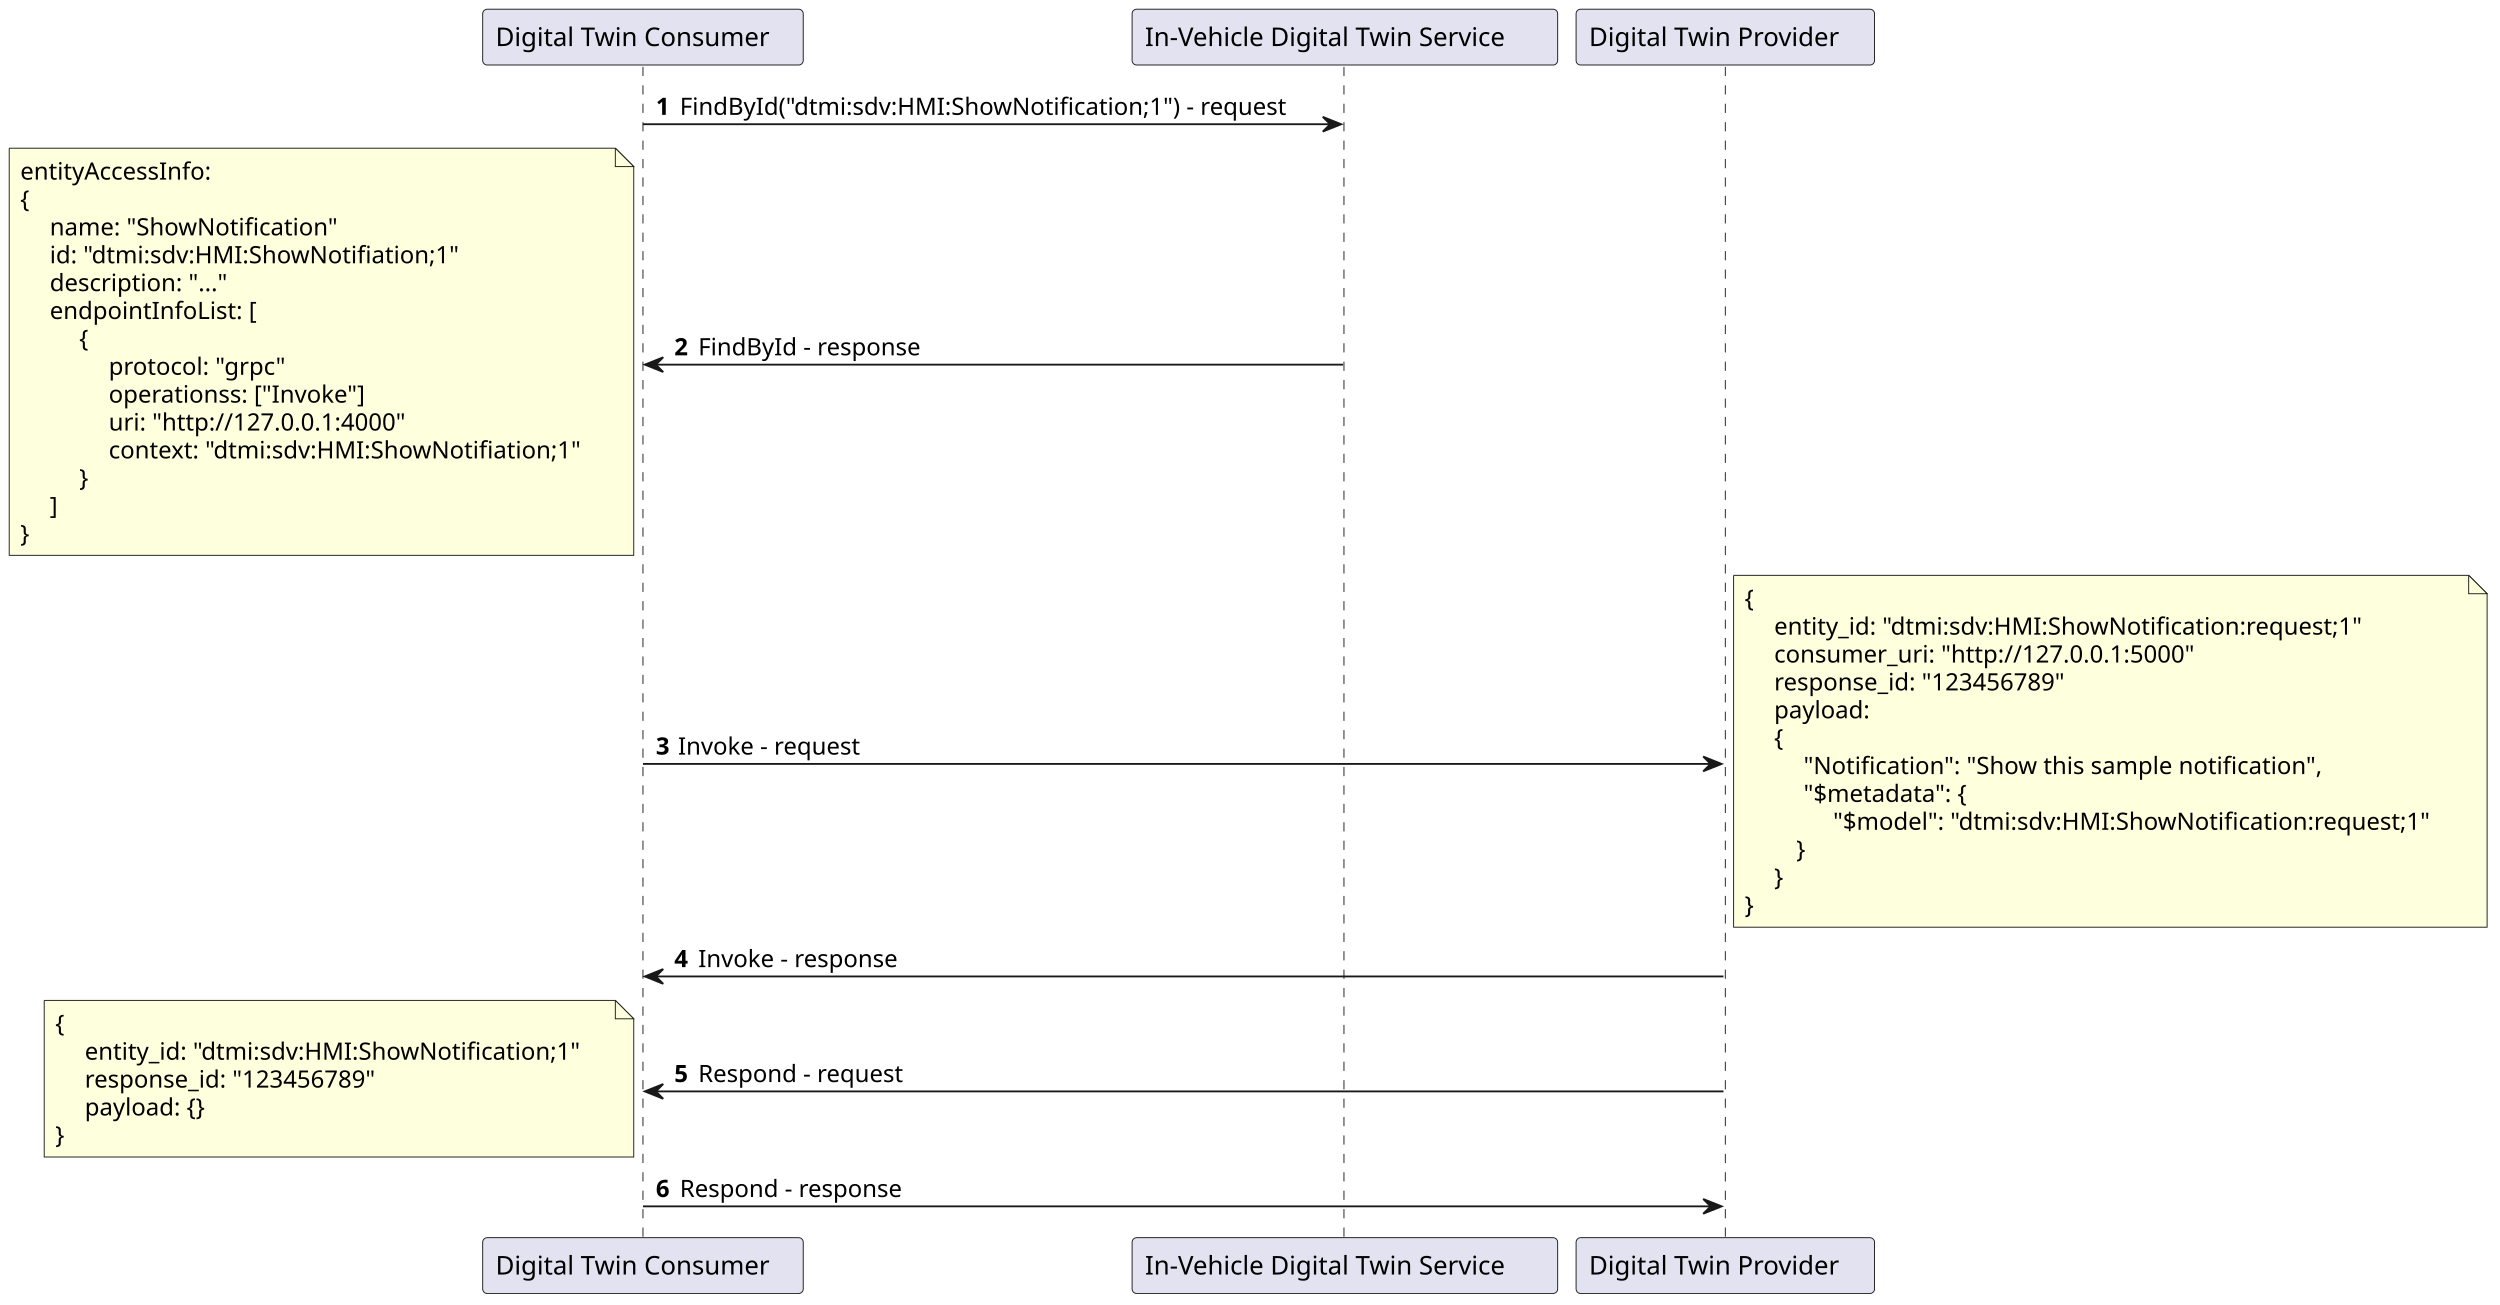
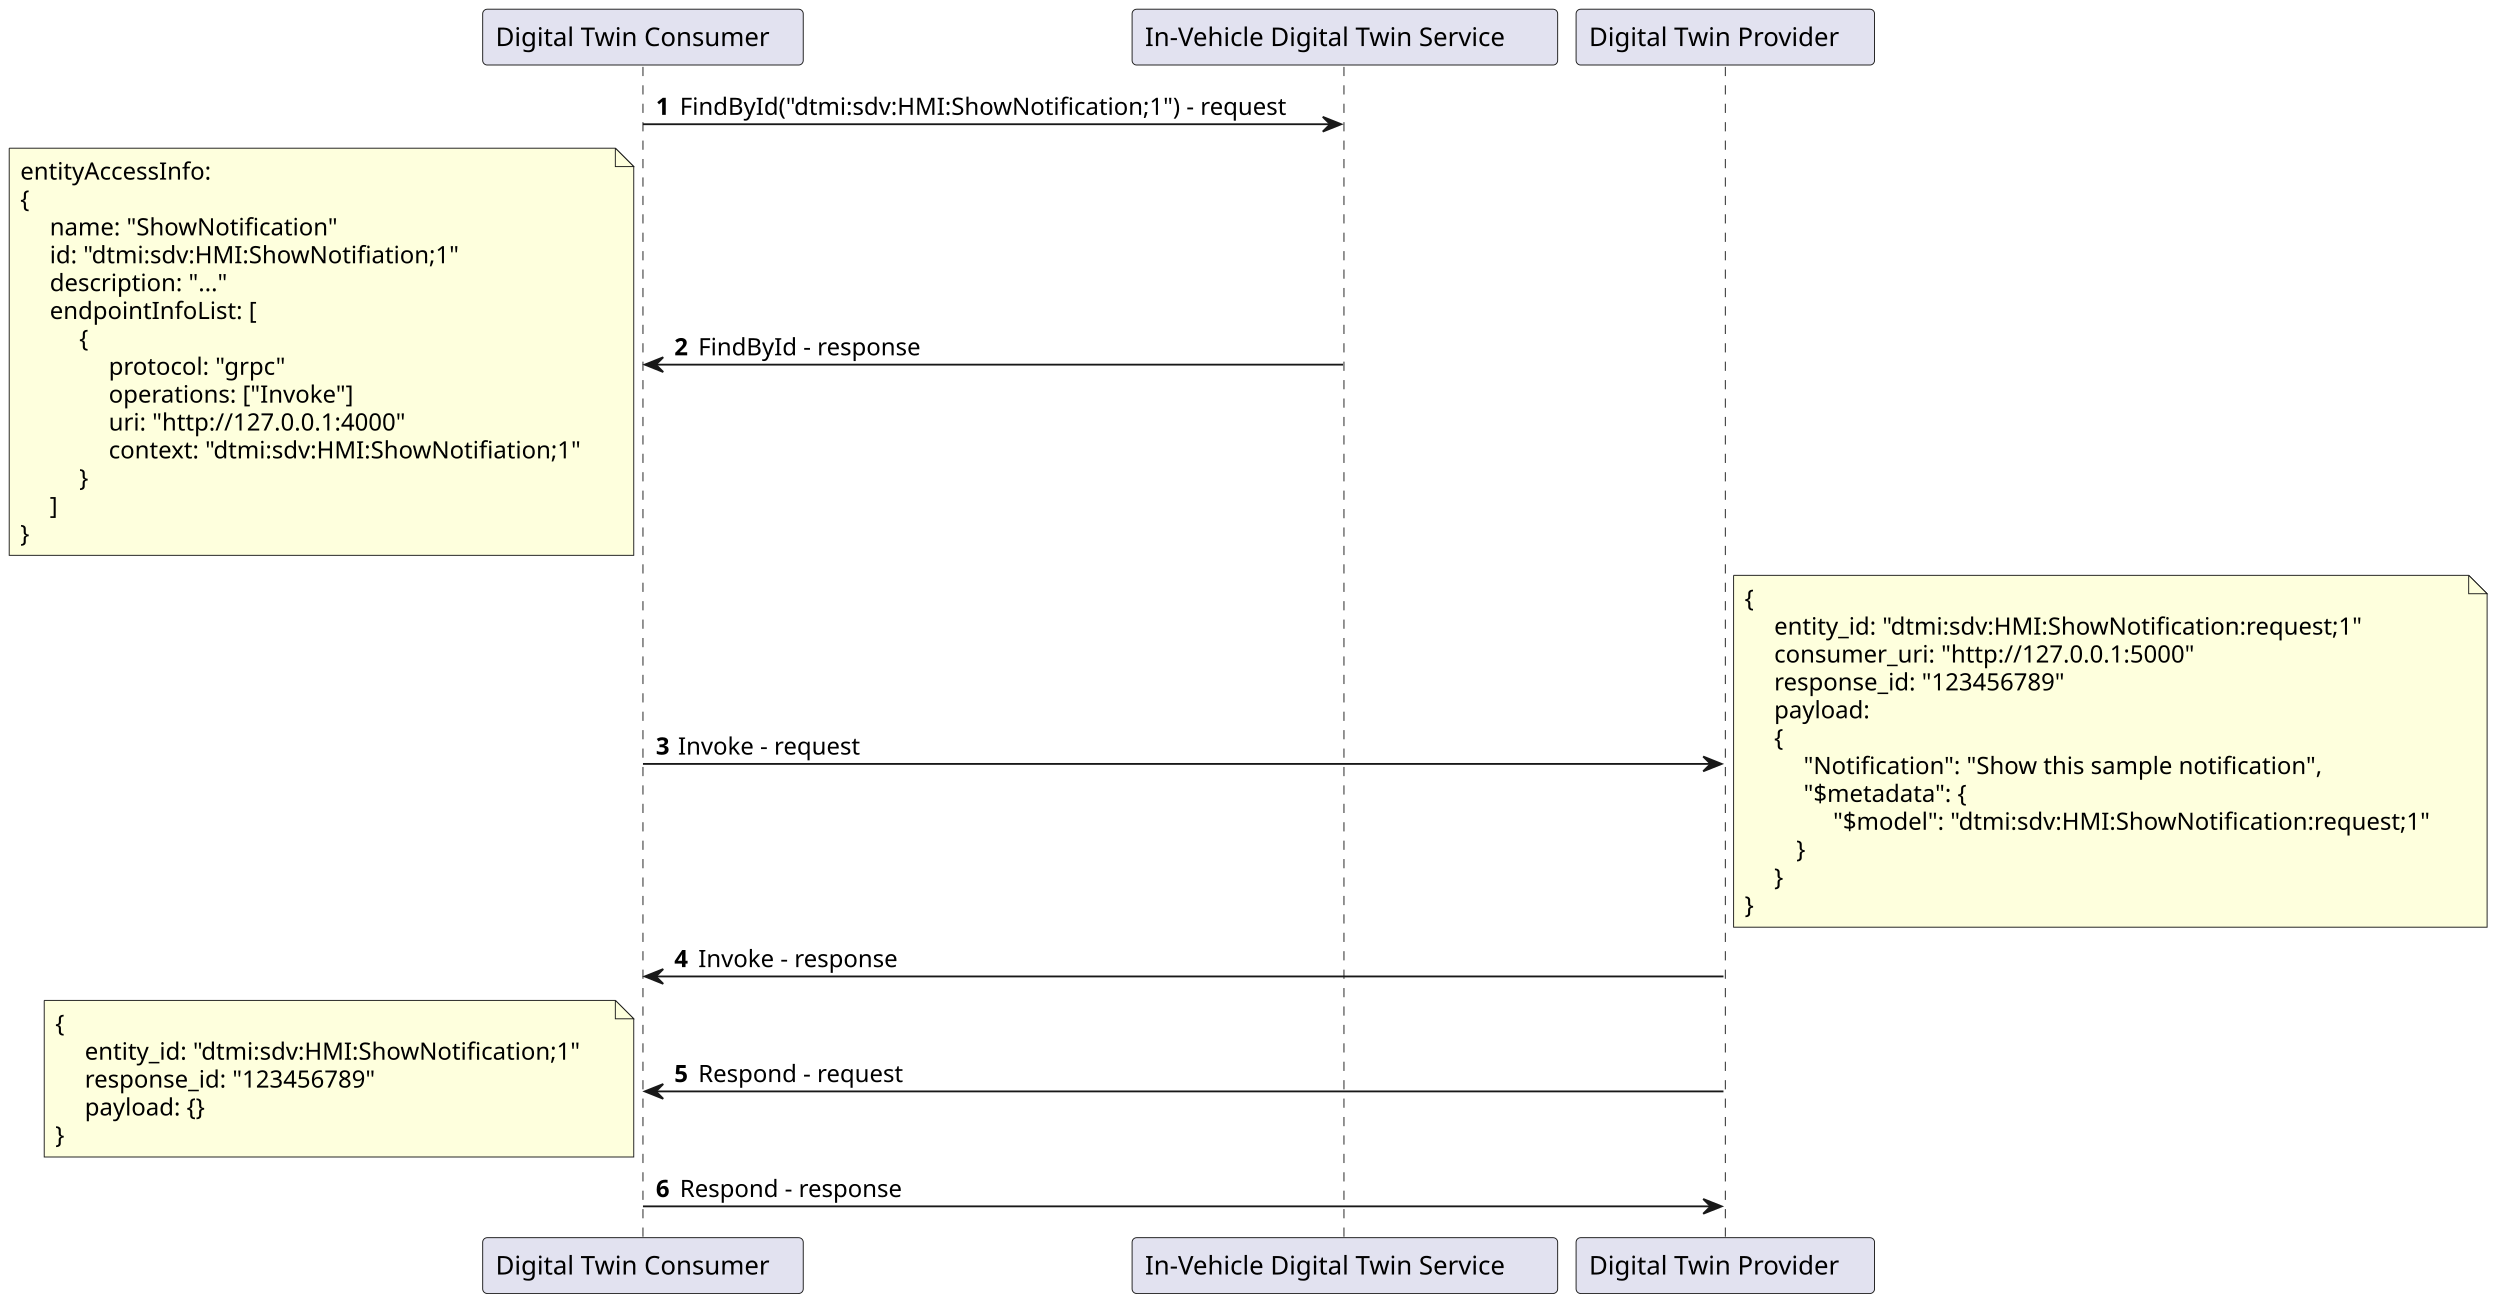
<svg xmlns="http://www.w3.org/2000/svg" contentStyleType="text/css" height="708px" preserveAspectRatio="none" style="width:1357px;height:708px;background:#FFFFFF;" version="1.1" viewBox="0 0 1357 708" width="1357px" zoomAndPan="magnify">
  <defs />
  <g>
    <line style="stroke:#181818;stroke-width:0.5;stroke-dasharray:5.0,5.0;" x1="349" x2="349" y1="36.297" y2="672.812" />
    <line style="stroke:#181818;stroke-width:0.5;stroke-dasharray:5.0,5.0;" x1="729.5" x2="729.5" y1="36.297" y2="672.812" />
    <line style="stroke:#181818;stroke-width:0.5;stroke-dasharray:5.0,5.0;" x1="936.5" x2="936.5" y1="36.297" y2="672.812" />
    <rect fill="#E2E2F0" height="30.297" rx="2.5" ry="2.5" style="stroke:#181818;stroke-width:0.5;" width="174" x="262" y="5" />
    <text fill="#000000" font-family="sans-serif" font-size="14" lengthAdjust="spacing" textLength="160" x="269" y="24.995">Digital Twin Consumer</text>
    <rect fill="#E2E2F0" height="30.297" rx="2.5" ry="2.5" style="stroke:#181818;stroke-width:0.5;" width="174" x="262" y="671.812" />
    <text fill="#000000" font-family="sans-serif" font-size="14" lengthAdjust="spacing" textLength="160" x="269" y="691.808">Digital Twin Consumer</text>
    <rect fill="#E2E2F0" height="30.297" rx="2.5" ry="2.5" style="stroke:#181818;stroke-width:0.5;" width="231" x="614.5" y="5" />
    <text fill="#000000" font-family="sans-serif" font-size="14" lengthAdjust="spacing" textLength="217" x="621.5" y="24.995">In-Vehicle Digital Twin Service</text>
    <rect fill="#E2E2F0" height="30.297" rx="2.5" ry="2.5" style="stroke:#181818;stroke-width:0.5;" width="231" x="614.5" y="671.812" />
    <text fill="#000000" font-family="sans-serif" font-size="14" lengthAdjust="spacing" textLength="217" x="621.5" y="691.808">In-Vehicle Digital Twin Service</text>
    <rect fill="#E2E2F0" height="30.297" rx="2.5" ry="2.5" style="stroke:#181818;stroke-width:0.5;" width="162" x="855.5" y="5" />
    <text fill="#000000" font-family="sans-serif" font-size="14" lengthAdjust="spacing" textLength="148" x="862.5" y="24.995">Digital Twin Provider</text>
    <rect fill="#E2E2F0" height="30.297" rx="2.5" ry="2.5" style="stroke:#181818;stroke-width:0.5;" width="162" x="855.5" y="671.812" />
    <text fill="#000000" font-family="sans-serif" font-size="14" lengthAdjust="spacing" textLength="148" x="862.5" y="691.808">Digital Twin Provider</text>
    <polygon fill="#181818" points="718,63.43,728,67.43,718,71.43,722,67.43" style="stroke:#181818;stroke-width:1.0;" />
    <line style="stroke:#181818;stroke-width:1.0;" x1="349" x2="724" y1="67.43" y2="67.43" />
    <text fill="#000000" font-family="sans-serif" font-size="13" font-weight="bold" lengthAdjust="spacing" textLength="9" x="356" y="62.364">1</text>
    <text fill="#000000" font-family="sans-serif" font-size="13" lengthAdjust="spacing" textLength="344" x="369" y="62.364">FindById("dtmi:sdv:HMI:ShowNotification;1") - request</text>
    <polygon fill="#181818" points="360,193.926,350,197.926,360,201.926,356,197.926" style="stroke:#181818;stroke-width:1.0;" />
    <line style="stroke:#181818;stroke-width:1.0;" x1="354" x2="729" y1="197.926" y2="197.926" />
    <text fill="#000000" font-family="sans-serif" font-size="13" font-weight="bold" lengthAdjust="spacing" textLength="9" x="366" y="192.86">2</text>
    <text fill="#000000" font-family="sans-serif" font-size="13" lengthAdjust="spacing" textLength="125" x="379" y="192.86">FindById - response</text>
    <path d="M5,80.43 L5,301.43 L344,301.43 L344,90.43 L334,80.43 L5,80.43 " fill="#FEFFDD" style="stroke:#181818;stroke-width:0.5;" />
    <path d="M334,80.43 L334,90.43 L344,90.43 L334,80.43 " fill="#FEFFDD" style="stroke:#181818;stroke-width:0.5;" />
    <text fill="#000000" font-family="sans-serif" font-size="13" lengthAdjust="spacing" textLength="111" x="11" y="97.497">entityAccessInfo:</text>
    <text fill="#000000" font-family="sans-serif" font-size="13" lengthAdjust="spacing" textLength="9" x="11" y="112.629">{</text>
    <text fill="#000000" font-family="sans-serif" font-size="13" lengthAdjust="spacing" textLength="163" x="27" y="127.762">name: "ShowNotification"</text>
    <text fill="#000000" font-family="sans-serif" font-size="13" lengthAdjust="spacing" textLength="232" x="27" y="142.895">id: "dtmi:sdv:HMI:ShowNotifiation;1"</text>
    <text fill="#000000" font-family="sans-serif" font-size="13" lengthAdjust="spacing" textLength="101" x="27" y="158.028">description: "..."</text>
    <text fill="#000000" font-family="sans-serif" font-size="13" lengthAdjust="spacing" textLength="116" x="27" y="173.161">endpointInfoList: [</text>
    <text fill="#000000" font-family="sans-serif" font-size="13" lengthAdjust="spacing" textLength="9" x="43" y="188.293">{</text>
    <text fill="#000000" font-family="sans-serif" font-size="13" lengthAdjust="spacing" textLength="99" x="59" y="203.426">protocol: "grpc"</text>
-     <text fill="#000000" font-family="sans-serif" font-size="13" lengthAdjust="spacing" textLength="146" x="59" y="218.559">operationss: ["Invoke"]</text>
+     <text fill="#000000" font-family="sans-serif" font-size="13" lengthAdjust="spacing" textLength="139" x="59" y="218.559">operations: ["Invoke"]</text>
    <text fill="#000000" font-family="sans-serif" font-size="13" lengthAdjust="spacing" textLength="171" x="59" y="233.692">uri: "http://127.0.0.1:4000"</text>
    <text fill="#000000" font-family="sans-serif" font-size="13" lengthAdjust="spacing" textLength="270" x="59" y="248.825">context: "dtmi:sdv:HMI:ShowNotifiation;1"</text>
    <text fill="#000000" font-family="sans-serif" font-size="13" lengthAdjust="spacing" textLength="9" x="43" y="263.957">}</text>
    <text fill="#000000" font-family="sans-serif" font-size="13" lengthAdjust="spacing" textLength="5" x="27" y="279.09">]</text>
    <text fill="#000000" font-family="sans-serif" font-size="13" lengthAdjust="spacing" textLength="9" x="11" y="294.223">}</text>
    <polygon fill="#181818" points="924.5,410.652,934.5,414.652,924.5,418.652,928.5,414.652" style="stroke:#181818;stroke-width:1.0;" />
    <line style="stroke:#181818;stroke-width:1.0;" x1="349" x2="930.5" y1="414.652" y2="414.652" />
    <text fill="#000000" font-family="sans-serif" font-size="13" font-weight="bold" lengthAdjust="spacing" textLength="8" x="356" y="409.586">3</text>
    <text fill="#000000" font-family="sans-serif" font-size="13" lengthAdjust="spacing" textLength="104" x="368" y="409.586">Invoke - request</text>
    <path d="M941,312.289 L941,503.289 L1350,503.289 L1350,322.289 L1340,312.289 L941,312.289 " fill="#FEFFDD" style="stroke:#181818;stroke-width:0.5;" />
    <path d="M1340,312.289 L1340,322.289 L1350,322.289 L1340,312.289 " fill="#FEFFDD" style="stroke:#181818;stroke-width:0.5;" />
    <text fill="#000000" font-family="sans-serif" font-size="13" lengthAdjust="spacing" textLength="9" x="947" y="329.356">{</text>
    <text fill="#000000" font-family="sans-serif" font-size="13" lengthAdjust="spacing" textLength="337" x="963" y="344.489">entity_id: "dtmi:sdv:HMI:ShowNotification:request;1"</text>
    <text fill="#000000" font-family="sans-serif" font-size="13" lengthAdjust="spacing" textLength="242" x="963" y="359.622">consumer_uri: "http://127.0.0.1:5000"</text>
    <text fill="#000000" font-family="sans-serif" font-size="13" lengthAdjust="spacing" textLength="168" x="963" y="374.754">response_id: "123456789"</text>
    <text fill="#000000" font-family="sans-serif" font-size="13" lengthAdjust="spacing" textLength="56" x="963" y="389.887">payload:</text>
    <text fill="#000000" font-family="sans-serif" font-size="13" lengthAdjust="spacing" textLength="9" x="963" y="405.02">{</text>
    <text fill="#000000" font-family="sans-serif" font-size="13" lengthAdjust="spacing" textLength="293" x="979" y="420.153">"Notification": "Show this sample notification",</text>
    <text fill="#000000" font-family="sans-serif" font-size="13" lengthAdjust="spacing" textLength="99" x="979" y="435.286">"$metadata": {</text>
    <text fill="#000000" font-family="sans-serif" font-size="13" lengthAdjust="spacing" textLength="340" x="995" y="450.418">"$model": "dtmi:sdv:HMI:ShowNotification:request;1"</text>
    <text fill="#000000" font-family="sans-serif" font-size="13" lengthAdjust="spacing" textLength="9" x="975" y="465.551">}</text>
    <text fill="#000000" font-family="sans-serif" font-size="13" lengthAdjust="spacing" textLength="9" x="963" y="480.684">}</text>
    <text fill="#000000" font-family="sans-serif" font-size="13" lengthAdjust="spacing" textLength="9" x="947" y="495.817">}</text>
    <polygon fill="#181818" points="360,526.016,350,530.016,360,534.016,356,530.016" style="stroke:#181818;stroke-width:1.0;" />
    <line style="stroke:#181818;stroke-width:1.0;" x1="354" x2="935.5" y1="530.016" y2="530.016" />
    <text fill="#000000" font-family="sans-serif" font-size="13" font-weight="bold" lengthAdjust="spacing" textLength="9" x="366" y="524.95">4</text>
    <text fill="#000000" font-family="sans-serif" font-size="13" lengthAdjust="spacing" textLength="114" x="379" y="524.95">Invoke - response</text>
    <polygon fill="#181818" points="360,588.414,350,592.414,360,596.414,356,592.414" style="stroke:#181818;stroke-width:1.0;" />
    <line style="stroke:#181818;stroke-width:1.0;" x1="354" x2="935.5" y1="592.414" y2="592.414" />
    <text fill="#000000" font-family="sans-serif" font-size="13" font-weight="bold" lengthAdjust="spacing" textLength="9" x="366" y="587.348">5</text>
    <text fill="#000000" font-family="sans-serif" font-size="13" lengthAdjust="spacing" textLength="118" x="379" y="587.348">Respond - request</text>
    <path d="M24,543.016 L24,628.016 L344,628.016 L344,553.016 L334,543.016 L24,543.016 " fill="#FEFFDD" style="stroke:#181818;stroke-width:0.5;" />
    <path d="M334,543.016 L334,553.016 L344,553.016 L334,543.016 " fill="#FEFFDD" style="stroke:#181818;stroke-width:0.5;" />
    <text fill="#000000" font-family="sans-serif" font-size="13" lengthAdjust="spacing" textLength="9" x="30" y="560.082">{</text>
    <text fill="#000000" font-family="sans-serif" font-size="13" lengthAdjust="spacing" textLength="283" x="46" y="575.215">entity_id: "dtmi:sdv:HMI:ShowNotification;1"</text>
    <text fill="#000000" font-family="sans-serif" font-size="13" lengthAdjust="spacing" textLength="168" x="46" y="590.348">response_id: "123456789"</text>
    <text fill="#000000" font-family="sans-serif" font-size="13" lengthAdjust="spacing" textLength="78" x="46" y="605.481">payload: {}</text>
    <text fill="#000000" font-family="sans-serif" font-size="13" lengthAdjust="spacing" textLength="9" x="30" y="620.614">}</text>
    <polygon fill="#181818" points="924.5,650.812,934.5,654.812,924.5,658.812,928.5,654.812" style="stroke:#181818;stroke-width:1.0;" />
    <line style="stroke:#181818;stroke-width:1.0;" x1="349" x2="930.5" y1="654.812" y2="654.812" />
    <text fill="#000000" font-family="sans-serif" font-size="13" font-weight="bold" lengthAdjust="spacing" textLength="9" x="356" y="649.747">6</text>
    <text fill="#000000" font-family="sans-serif" font-size="13" lengthAdjust="spacing" textLength="128" x="369" y="649.747">Respond - response</text>
  </g>
</svg>
